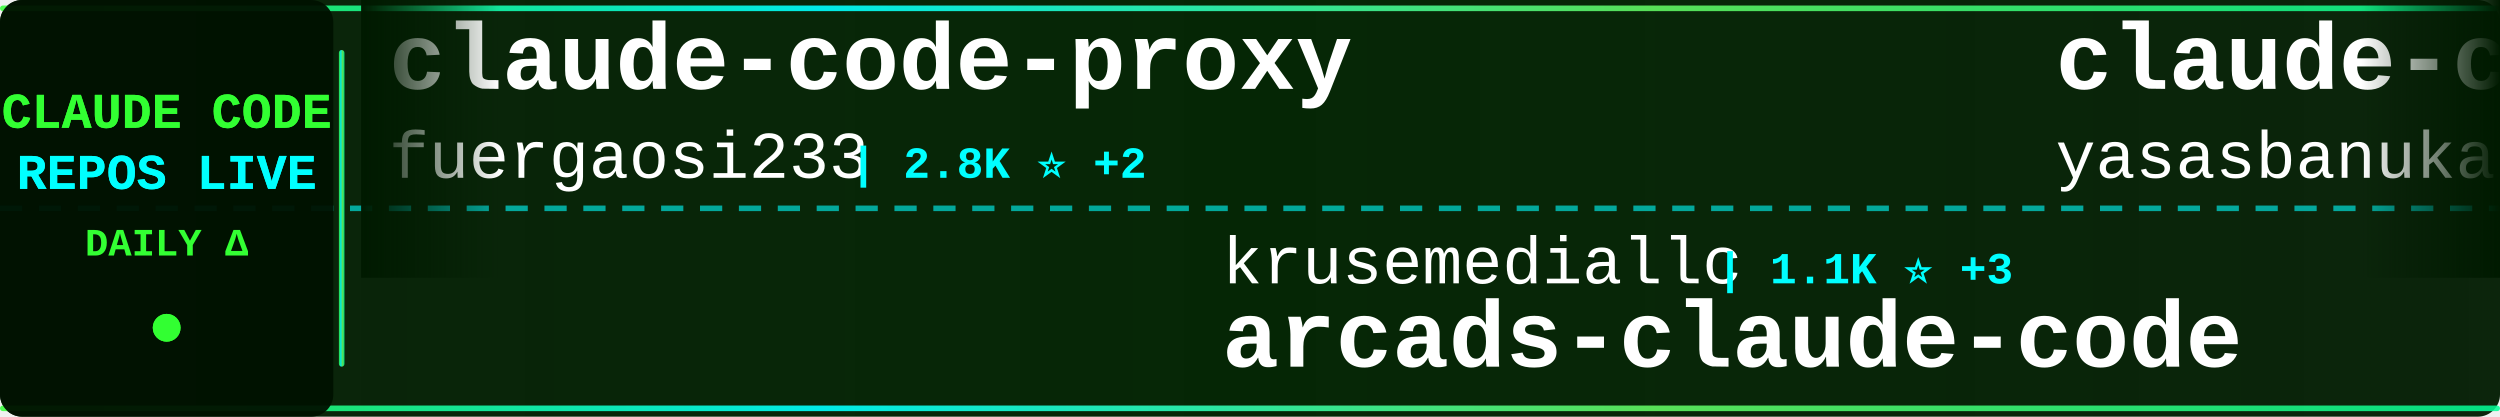
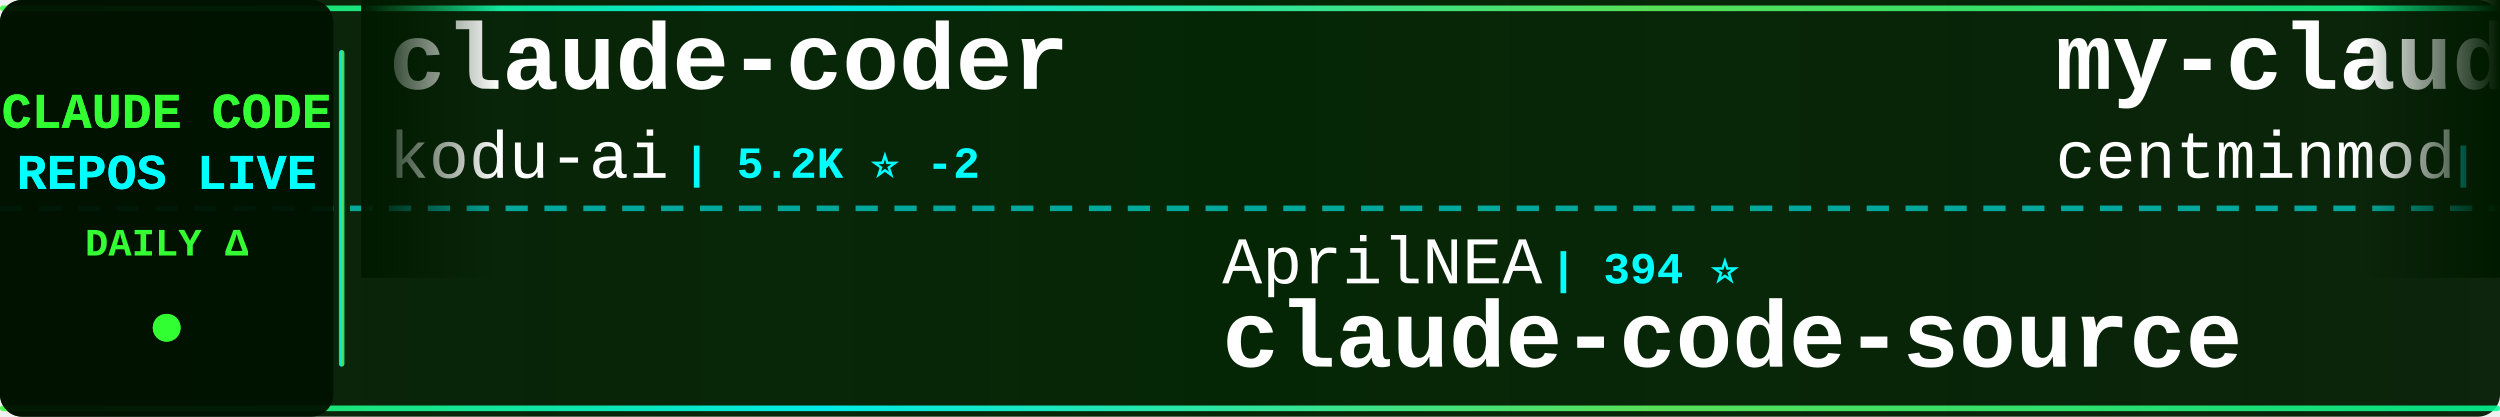
<svg xmlns="http://www.w3.org/2000/svg" width="900" height="150">
  <defs>
    <linearGradient id="tickerBg" x1="0%" y1="0%" x2="100%" y2="0%">
      <stop offset="0%" style="stop-color:#001a00;stop-opacity:0.95" />
      <stop offset="50%" style="stop-color:#002200;stop-opacity:0.98" />
      <stop offset="100%" style="stop-color:#001a00;stop-opacity:0.95" />
    </linearGradient>
    <linearGradient id="borderGrad" x1="0%" y1="0%" x2="100%" y2="0%">
      <stop offset="0%" style="stop-color:#33ff33;stop-opacity:0.85">
        <animate attributeName="stop-opacity" values="0.85;1;0.85" dur="2s" repeatCount="indefinite" />
      </stop>
      <stop offset="33%" style="stop-color:#00ffff;stop-opacity:0.9">
        <animate attributeName="stop-opacity" values="0.9;1;0.9" dur="2.2s" repeatCount="indefinite" />
      </stop>
      <stop offset="66%" style="stop-color:#66ff66;stop-opacity:0.85">
        <animate attributeName="stop-opacity" values="0.85;1;0.85" dur="1.8s" repeatCount="indefinite" />
      </stop>
      <stop offset="100%" style="stop-color:#00ff99;stop-opacity:0.85">
        <animate attributeName="stop-opacity" values="0.85;1;0.85" dur="2s" repeatCount="indefinite" />
      </stop>
    </linearGradient>
    <filter id="textGlow">
      <feGaussianBlur stdDeviation="0.1" result="coloredBlur" />
      <feMerge>
        <feMergeNode in="coloredBlur" />
        <feMergeNode in="SourceGraphic" />
      </feMerge>
    </filter>
    <filter id="metricGlow">
      <feGaussianBlur stdDeviation="0.2" result="coloredBlur" />
      <feMerge>
        <feMergeNode in="coloredBlur" />
        <feMergeNode in="SourceGraphic" />
      </feMerge>
    </filter>
    <linearGradient id="leftFade" x1="0%" y1="0%" x2="100%" y2="0%">
      <stop offset="0%" style="stop-color:#001a00;stop-opacity:1" />
      <stop offset="100%" style="stop-color:#001a00;stop-opacity:0" />
    </linearGradient>
    <linearGradient id="rightFade" x1="0%" y1="0%" x2="100%" y2="0%">
      <stop offset="0%" style="stop-color:#001a00;stop-opacity:0" />
      <stop offset="100%" style="stop-color:#001a00;stop-opacity:1" />
    </linearGradient>
  </defs>
  <rect width="900" height="150" fill="url(#tickerBg)" rx="8" />
  <rect x="0" y="2" width="900" height="2" fill="url(#borderGrad)" rx="1" />
  <rect x="0" y="146" width="900" height="2" fill="url(#borderGrad)" rx="1" />
  <line x1="0" y1="75" x2="900" y2="75" stroke="#00ffff" stroke-width="2" stroke-dasharray="8 6" opacity="0.6" />
  <rect x="0" y="0" width="120" height="150" fill="#001100" opacity="0.95" rx="8" />
  <text x="60" y="46" font-family="'Courier New', monospace" font-size="18" font-weight="bold" fill="#33ff33" text-anchor="middle" filter="url(#textGlow)">
    CLAUDE CODE
  </text>
  <text x="60" y="68" font-family="'Courier New', monospace" font-size="18" font-weight="bold" fill="#00ffff" text-anchor="middle" filter="url(#textGlow)">
    REPOS LIVE
  </text>
  <text x="60" y="92" font-family="'Courier New', monospace" font-size="14" font-weight="bold" fill="#33ff33" text-anchor="middle">
    DAILY Δ
  </text>
  <circle cx="60" cy="118" r="5" fill="#33ff33" filter="url(#metricGlow)">
    <animate attributeName="r" values="4;6;4" dur="1.5s" repeatCount="indefinite" />
    <animate attributeName="opacity" values="0.6;1;0.6" dur="1.5s" repeatCount="indefinite" />
  </circle>
  <rect x="122" y="18" width="2" height="114" fill="url(#borderGrad)" rx="1" />
  <clipPath id="tickerClip">
    <rect x="130" y="0" width="770" height="150" />
  </clipPath>
  <g clip-path="url(#tickerClip)">
    <g id="tickerItems">
      <animateTransform attributeName="transform" attributeType="XML" type="translate" from="0 0" to="-3000 0" dur="54s" repeatCount="indefinite" />
      <g transform="translate(0, 0)">
-         <text x="140" y="32" font-family="'Courier New', monospace" font-size="34" font-weight="bold" fill="#ffffff">claude-code-proxy</text>
-         <text x="140" y="64" font-family="'Courier New', monospace" font-size="24" font-weight="normal" fill="#ffffff" opacity="1.0">fuergaosi233</text>
-         <text x="306" y="64" font-family="'Courier New', monospace" font-size="16" font-weight="bold" fill="#00ffff"> | 2.8K ⭐ +2</text>
+         <text x="140" y="32" font-family="'Courier New', monospace" font-size="34" font-weight="bold" fill="#ffffff">claude-coder</text>
+         <text x="140" y="64" font-family="'Courier New', monospace" font-size="24" font-weight="normal" fill="#ffffff" opacity="1.0">kodu-ai</text>
+         <text x="246" y="64" font-family="'Courier New', monospace" font-size="16" font-weight="bold" fill="#00ffff"> | 5.2K ⭐ -2</text>
      </g>
      <g transform="translate(300, 0)">
-         <text x="140" y="102" font-family="'Courier New', monospace" font-size="24" font-weight="normal" fill="#ffffff" opacity="1.0">krusemediallc</text>
-         <text x="318" y="102" font-family="'Courier New', monospace" font-size="16" font-weight="bold" fill="#00ffff"> | 1.1K ⭐ +3</text>
-         <text x="140" y="132" font-family="'Courier New', monospace" font-size="34" font-weight="bold" fill="#ffffff">arcads-claude-code</text>
+         <text x="140" y="102" font-family="'Courier New', monospace" font-size="24" font-weight="normal" fill="#ffffff" opacity="1.0">AprilNEA</text>
+         <text x="258" y="102" font-family="'Courier New', monospace" font-size="16" font-weight="bold" fill="#00ffff"> | 394 ⭐</text>
+         <text x="140" y="132" font-family="'Courier New', monospace" font-size="34" font-weight="bold" fill="#ffffff">claude-code-source</text>
      </g>
      <g transform="translate(600, 0)">
-         <text x="140" y="32" font-family="'Courier New', monospace" font-size="34" font-weight="bold" fill="#ffffff">claude-code</text>
-         <text x="140" y="64" font-family="'Courier New', monospace" font-size="24" font-weight="normal" fill="#ffffff" opacity="1.0">yasasbanukaofficial</text>
-         <text x="390" y="64" font-family="'Courier New', monospace" font-size="16" font-weight="bold" fill="#00ffff"> | 3.9K ⭐ +1</text>
+         <text x="140" y="32" font-family="'Courier New', monospace" font-size="34" font-weight="bold" fill="#ffffff">my-claude-code-setup</text>
+         <text x="140" y="64" font-family="'Courier New', monospace" font-size="24" font-weight="normal" fill="#ffffff" opacity="1.0">centminmod</text>
+         <text x="282" y="64" font-family="'Courier New', monospace" font-size="16" font-weight="bold" fill="#00ffff"> | 2.5K ⭐ +1</text>
      </g>
      <g transform="translate(900, 0)">
-         <text x="140" y="102" font-family="'Courier New', monospace" font-size="24" font-weight="normal" fill="#ffffff" opacity="1.0">wanshuiyin</text>
-         <text x="282" y="102" font-family="'Courier New', monospace" font-size="16" font-weight="bold" fill="#00ffff"> | 14.1K ⭐ +27</text>
-         <text x="140" y="132" font-family="'Courier New', monospace" font-size="34" font-weight="bold" fill="#ffffff">Auto-claude-code-researc...</text>
+         <text x="140" y="102" font-family="'Courier New', monospace" font-size="24" font-weight="normal" fill="#ffffff" opacity="1.0">Windy3f3f3f3f</text>
+         <text x="318" y="102" font-family="'Courier New', monospace" font-size="16" font-weight="bold" fill="#00ffff"> | 3.4K ⭐ +6</text>
+         <text x="140" y="132" font-family="'Courier New', monospace" font-size="34" font-weight="bold" fill="#ffffff">how-claude-code-works</text>
      </g>
      <g transform="translate(1200, 0)">
-         <text x="140" y="32" font-family="'Courier New', monospace" font-size="34" font-weight="bold" fill="#ffffff">claude-code-guide</text>
-         <text x="140" y="64" font-family="'Courier New', monospace" font-size="24" font-weight="normal" fill="#ffffff" opacity="1.0">zebbern</text>
-         <text x="246" y="64" font-family="'Courier New', monospace" font-size="16" font-weight="bold" fill="#00ffff"> | 4.5K ⭐ +4</text>
+         <text x="140" y="32" font-family="'Courier New', monospace" font-size="34" font-weight="bold" fill="#ffffff">claude-code-source-build</text>
+         <text x="140" y="64" font-family="'Courier New', monospace" font-size="24" font-weight="normal" fill="#ffffff" opacity="1.0">andrew-kramer-inno</text>
+         <text x="378" y="64" font-family="'Courier New', monospace" font-size="16" font-weight="bold" fill="#00ffff"> | 593 ⭐</text>
      </g>
      <g transform="translate(1500, 0)">
-         <text x="140" y="102" font-family="'Courier New', monospace" font-size="24" font-weight="normal" fill="#ffffff" opacity="1.0">ponponon</text>
-         <text x="258" y="102" font-family="'Courier New', monospace" font-size="16" font-weight="bold" fill="#00ffff"> | 2.3K ⭐</text>
-         <text x="140" y="132" font-family="'Courier New', monospace" font-size="34" font-weight="bold" fill="#ffffff">claude_code_src</text>
+         <text x="140" y="102" font-family="'Courier New', monospace" font-size="24" font-weight="normal" fill="#ffffff" opacity="1.0">multica-ai</text>
+         <text x="282" y="102" font-family="'Courier New', monospace" font-size="16" font-weight="bold" fill="#00ffff"> | 199.2K ⭐ +347</text>
+         <text x="140" y="132" font-family="'Courier New', monospace" font-size="34" font-weight="bold" fill="#ffffff">andrej-karpathy-skills</text>
      </g>
      <g transform="translate(1800, 0)">
-         <text x="140" y="32" font-family="'Courier New', monospace" font-size="34" font-weight="bold" fill="#ffffff">Claude-Code-Source-Study</text>
-         <text x="140" y="64" font-family="'Courier New', monospace" font-size="24" font-weight="normal" fill="#ffffff" opacity="1.0">luyao618</text>
-         <text x="258" y="64" font-family="'Courier New', monospace" font-size="16" font-weight="bold" fill="#00ffff"> | 1.6K ⭐ -1</text>
+         <text x="140" y="32" font-family="'Courier New', monospace" font-size="34" font-weight="bold" fill="#ffffff">claude-code-rust</text>
+         <text x="140" y="64" font-family="'Courier New', monospace" font-size="24" font-weight="normal" fill="#ffffff" opacity="1.0">lorryjovens-hub</text>
+         <text x="342" y="64" font-family="'Courier New', monospace" font-size="16" font-weight="bold" fill="#00ffff"> | 1.7K ⭐</text>
      </g>
      <g transform="translate(2100, 0)">
-         <text x="140" y="102" font-family="'Courier New', monospace" font-size="24" font-weight="normal" fill="#ffffff" opacity="1.0">VILA-Lab</text>
-         <text x="258" y="102" font-family="'Courier New', monospace" font-size="16" font-weight="bold" fill="#00ffff"> | 2.0K ⭐ +3</text>
-         <text x="140" y="132" font-family="'Courier New', monospace" font-size="34" font-weight="bold" fill="#ffffff">Dive-into-Claude-Code</text>
+         <text x="140" y="102" font-family="'Courier New', monospace" font-size="24" font-weight="normal" fill="#ffffff" opacity="1.0">Pimzino</text>
+         <text x="246" y="102" font-family="'Courier New', monospace" font-size="16" font-weight="bold" fill="#00ffff"> | 3.8K ⭐</text>
+         <text x="140" y="132" font-family="'Courier New', monospace" font-size="34" font-weight="bold" fill="#ffffff">claude-code-spec-workflo...</text>
      </g>
      <g transform="translate(2400, 0)">
-         <text x="140" y="32" font-family="'Courier New', monospace" font-size="34" font-weight="bold" fill="#ffffff">free-claude-code</text>
-         <text x="140" y="64" font-family="'Courier New', monospace" font-size="24" font-weight="normal" fill="#ffffff" opacity="1.0">Alishahryar1</text>
-         <text x="306" y="64" font-family="'Courier New', monospace" font-size="16" font-weight="bold" fill="#00ffff"> | 43.7K ⭐ +426</text>
+         <text x="140" y="32" font-family="'Courier New', monospace" font-size="34" font-weight="bold" fill="#ffffff">claude-code-workflows</text>
+         <text x="140" y="64" font-family="'Courier New', monospace" font-size="24" font-weight="normal" fill="#ffffff" opacity="1.0">OneRedOak</text>
+         <text x="270" y="64" font-family="'Courier New', monospace" font-size="16" font-weight="bold" fill="#00ffff"> | 3.9K ⭐ +1</text>
      </g>
      <g transform="translate(2700, 0)">
-         <text x="140" y="102" font-family="'Courier New', monospace" font-size="24" font-weight="normal" fill="#ffffff" opacity="1.0">zstmfhy</text>
-         <text x="246" y="102" font-family="'Courier New', monospace" font-size="16" font-weight="bold" fill="#00ffff"> | 190 ⭐</text>
-         <text x="140" y="132" font-family="'Courier New', monospace" font-size="34" font-weight="bold" fill="#ffffff">Claude-code</text>
+         <text x="140" y="102" font-family="'Courier New', monospace" font-size="24" font-weight="normal" fill="#ffffff" opacity="1.0">guanshan</text>
+         <text x="258" y="102" font-family="'Courier New', monospace" font-size="16" font-weight="bold" fill="#00ffff"> | 61 ⭐</text>
+         <text x="140" y="132" font-family="'Courier New', monospace" font-size="34" font-weight="bold" fill="#ffffff">ClaudeCode</text>
      </g>
      <g transform="translate(3000, 0)">
-         <text x="140" y="32" font-family="'Courier New', monospace" font-size="34" font-weight="bold" fill="#ffffff">claude-code-proxy</text>
-         <text x="140" y="64" font-family="'Courier New', monospace" font-size="24" font-weight="normal" fill="#ffffff" opacity="1.0">fuergaosi233</text>
-         <text x="306" y="64" font-family="'Courier New', monospace" font-size="16" font-weight="bold" fill="#00ffff"> | 2.8K ⭐ +2</text>
+         <text x="140" y="32" font-family="'Courier New', monospace" font-size="34" font-weight="bold" fill="#ffffff">claude-coder</text>
+         <text x="140" y="64" font-family="'Courier New', monospace" font-size="24" font-weight="normal" fill="#ffffff" opacity="1.0">kodu-ai</text>
+         <text x="246" y="64" font-family="'Courier New', monospace" font-size="16" font-weight="bold" fill="#00ffff"> | 5.2K ⭐ -2</text>
      </g>
      <g transform="translate(3300, 0)">
-         <text x="140" y="102" font-family="'Courier New', monospace" font-size="24" font-weight="normal" fill="#ffffff" opacity="1.0">krusemediallc</text>
-         <text x="318" y="102" font-family="'Courier New', monospace" font-size="16" font-weight="bold" fill="#00ffff"> | 1.1K ⭐ +3</text>
-         <text x="140" y="132" font-family="'Courier New', monospace" font-size="34" font-weight="bold" fill="#ffffff">arcads-claude-code</text>
+         <text x="140" y="102" font-family="'Courier New', monospace" font-size="24" font-weight="normal" fill="#ffffff" opacity="1.0">AprilNEA</text>
+         <text x="258" y="102" font-family="'Courier New', monospace" font-size="16" font-weight="bold" fill="#00ffff"> | 394 ⭐</text>
+         <text x="140" y="132" font-family="'Courier New', monospace" font-size="34" font-weight="bold" fill="#ffffff">claude-code-source</text>
      </g>
      <g transform="translate(3600, 0)">
-         <text x="140" y="32" font-family="'Courier New', monospace" font-size="34" font-weight="bold" fill="#ffffff">claude-code</text>
-         <text x="140" y="64" font-family="'Courier New', monospace" font-size="24" font-weight="normal" fill="#ffffff" opacity="1.0">yasasbanukaofficial</text>
-         <text x="390" y="64" font-family="'Courier New', monospace" font-size="16" font-weight="bold" fill="#00ffff"> | 3.9K ⭐ +1</text>
+         <text x="140" y="32" font-family="'Courier New', monospace" font-size="34" font-weight="bold" fill="#ffffff">my-claude-code-setup</text>
+         <text x="140" y="64" font-family="'Courier New', monospace" font-size="24" font-weight="normal" fill="#ffffff" opacity="1.0">centminmod</text>
+         <text x="282" y="64" font-family="'Courier New', monospace" font-size="16" font-weight="bold" fill="#00ffff"> | 2.5K ⭐ +1</text>
      </g>
      <g transform="translate(3900, 0)">
-         <text x="140" y="102" font-family="'Courier New', monospace" font-size="24" font-weight="normal" fill="#ffffff" opacity="1.0">wanshuiyin</text>
-         <text x="282" y="102" font-family="'Courier New', monospace" font-size="16" font-weight="bold" fill="#00ffff"> | 14.1K ⭐ +27</text>
-         <text x="140" y="132" font-family="'Courier New', monospace" font-size="34" font-weight="bold" fill="#ffffff">Auto-claude-code-researc...</text>
+         <text x="140" y="102" font-family="'Courier New', monospace" font-size="24" font-weight="normal" fill="#ffffff" opacity="1.0">Windy3f3f3f3f</text>
+         <text x="318" y="102" font-family="'Courier New', monospace" font-size="16" font-weight="bold" fill="#00ffff"> | 3.4K ⭐ +6</text>
+         <text x="140" y="132" font-family="'Courier New', monospace" font-size="34" font-weight="bold" fill="#ffffff">how-claude-code-works</text>
      </g>
    </g>
  </g>
  <rect x="130" y="0" width="50" height="100" fill="url(#leftFade)" />
  <rect x="850" y="0" width="50" height="100" fill="url(#rightFade)" />
</svg>
